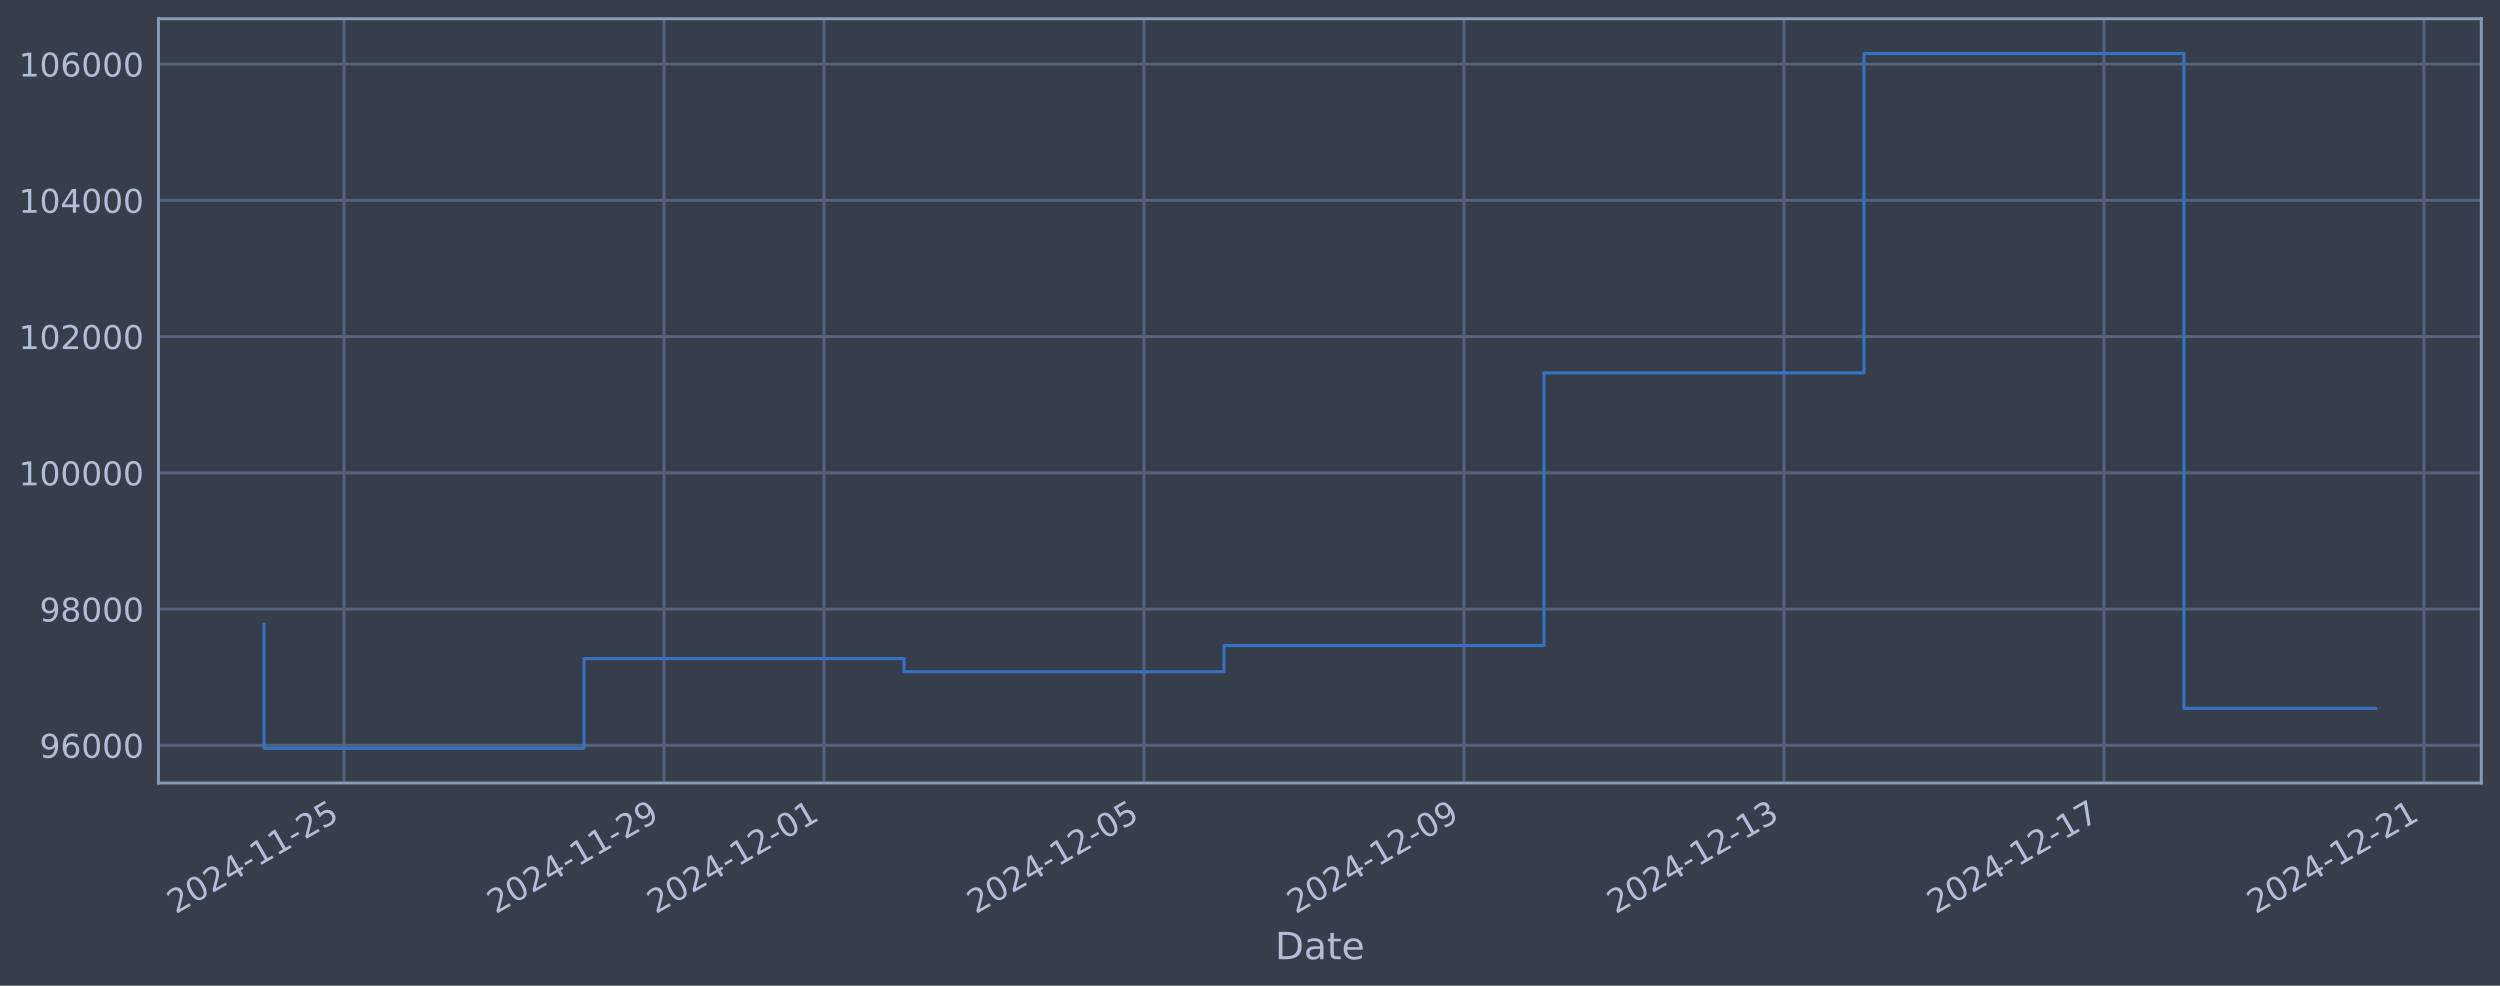
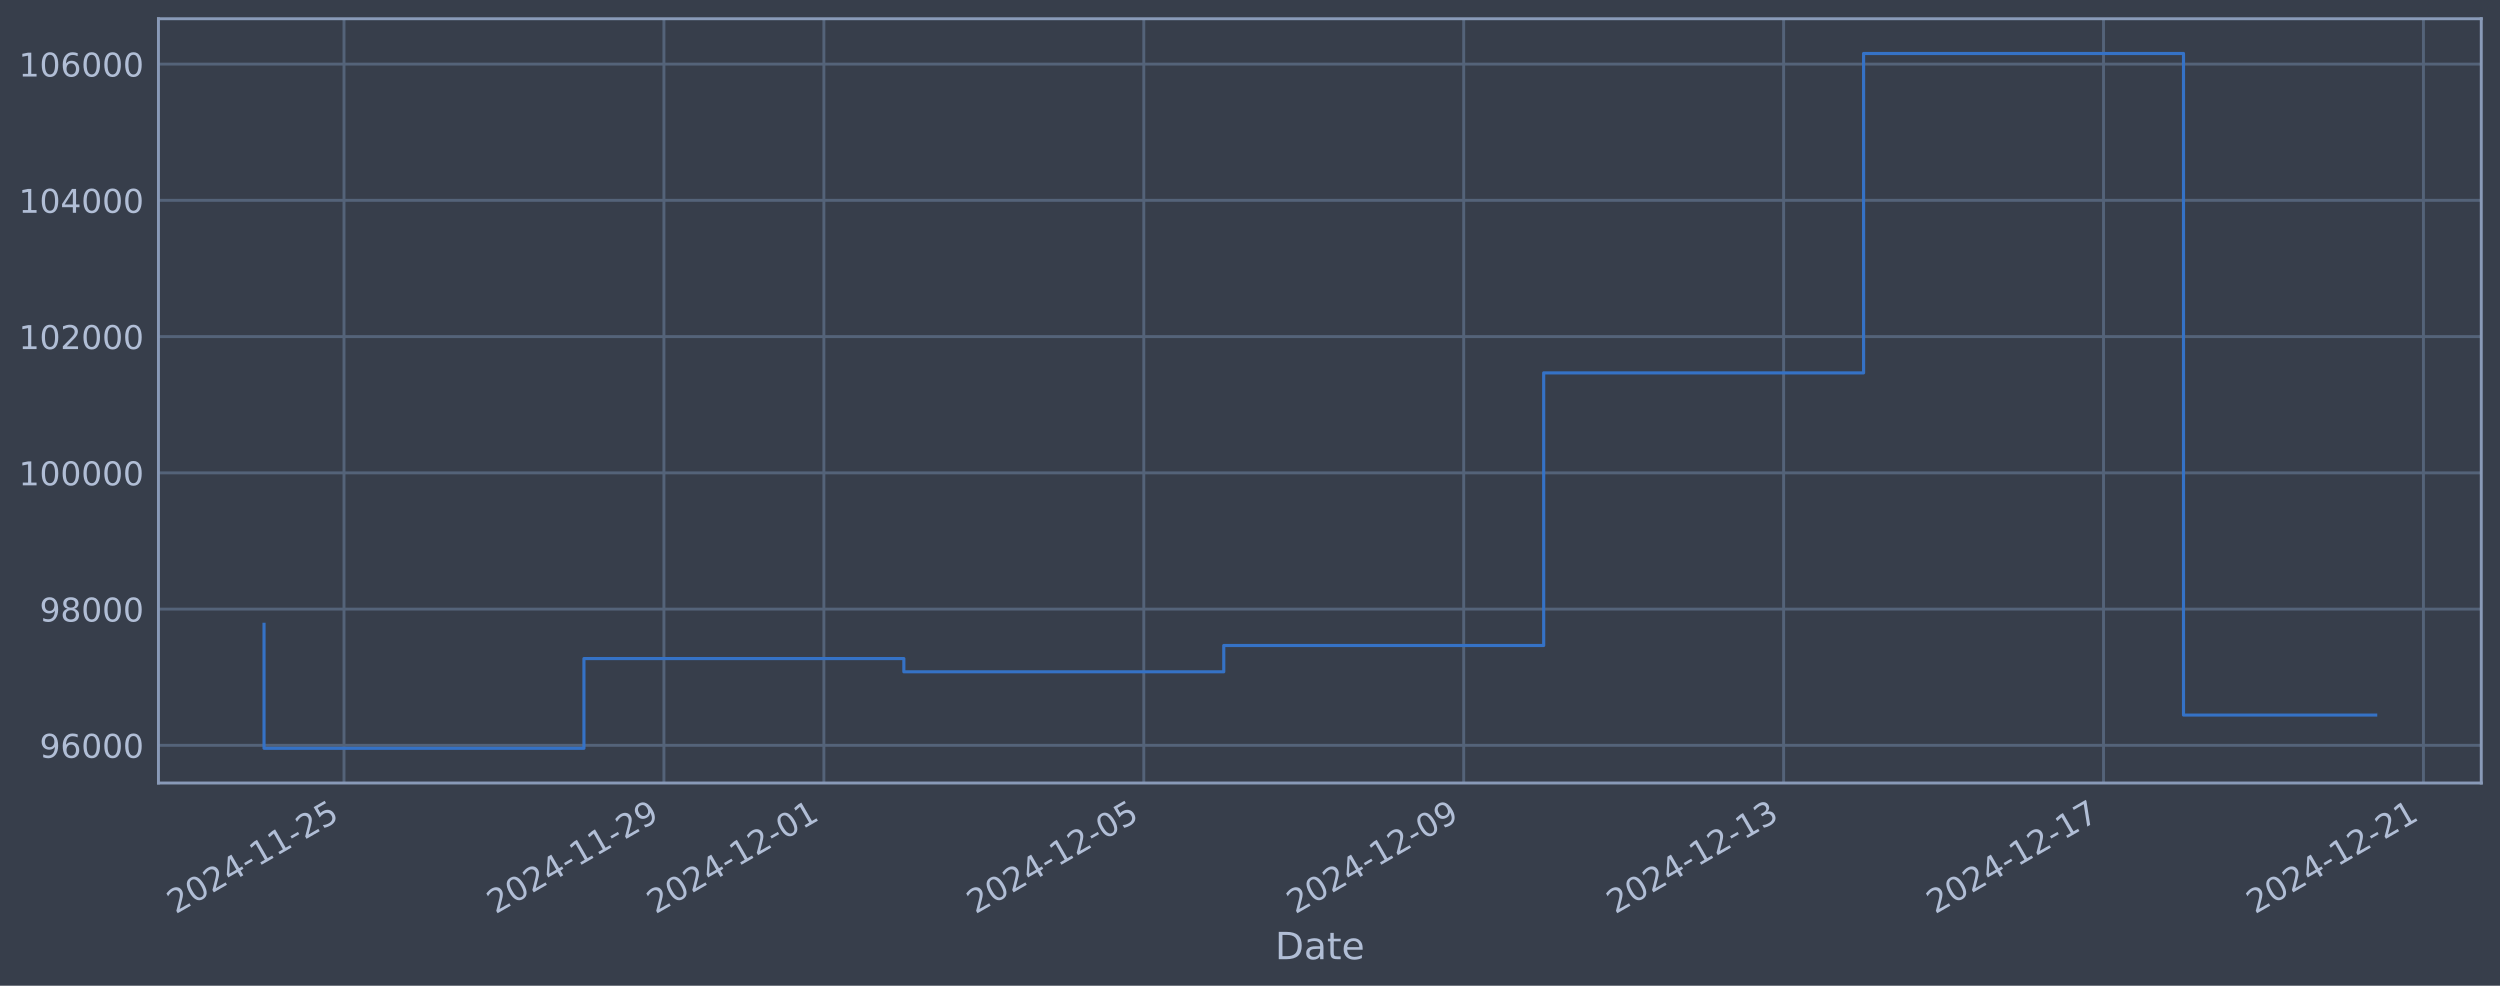
<svg xmlns="http://www.w3.org/2000/svg" xmlns:xlink="http://www.w3.org/1999/xlink" width="960.9pt" height="378.87pt" viewBox="0 0 960.9 378.87" version="1.1">
  <defs>
    <style type="text/css">*{stroke-linejoin: round; stroke-linecap: butt}</style>
  </defs>
  <g id="figure_1">
    <g id="patch_1">
      <path d="M 0 378.87  L 960.9 378.87  L 960.9 0  L 0 0  z " style="fill: #373e4b" />
    </g>
    <g id="axes_1">
      <g id="patch_2">
        <path d="M 60.901 300.96  L 953.701 300.96  L 953.701 7.2  L 60.901 7.2  z " style="fill: #373e4b" />
      </g>
      <g id="matplotlib.axis_1">
        <g id="xtick_1">
          <g id="line2d_1">
-             <path d="M 132.23 300.96  L 132.23 7.2  " clip-path="url(#p8bbb94e1a5)" style="fill: none; stroke: #546379; stroke-width: 1.12; stroke-linecap: square" />
+             <path d="M 132.223 300.96  L 132.223 7.2  " clip-path="url(#p815cb1f03b)" style="fill: none; stroke: #546379; stroke-width: 1.12; stroke-linecap: square" />
          </g>
          <g id="line2d_2" />
          <g id="text_1">
-             <g style="fill: #b1bed6" transform="translate(67.50424 351.4642) rotate(-30) scale(0.126 -0.126)">
+             <g style="fill: #b1bed6" transform="translate(67.49717 351.4642) rotate(-30) scale(0.126 -0.126)">
              <defs>
                <path id="DejaVuSans-32" d="M 1228 531  L 3431 531  L 3431 0  L 469 0  L 469 531  Q 828 903 1448 1529  Q 2069 2156 2228 2338  Q 2531 2678 2651 2914  Q 2772 3150 2772 3378  Q 2772 3750 2511 3984  Q 2250 4219 1831 4219  Q 1534 4219 1204 4116  Q 875 4013 500 3803  L 500 4441  Q 881 4594 1212 4672  Q 1544 4750 1819 4750  Q 2544 4750 2975 4387  Q 3406 4025 3406 3419  Q 3406 3131 3298 2873  Q 3191 2616 2906 2266  Q 2828 2175 2409 1742  Q 1991 1309 1228 531  z " transform="scale(0.015625)" />
                <path id="DejaVuSans-30" d="M 2034 4250  Q 1547 4250 1301 3770  Q 1056 3291 1056 2328  Q 1056 1369 1301 889  Q 1547 409 2034 409  Q 2525 409 2770 889  Q 3016 1369 3016 2328  Q 3016 3291 2770 3770  Q 2525 4250 2034 4250  z M 2034 4750  Q 2819 4750 3233 4129  Q 3647 3509 3647 2328  Q 3647 1150 3233 529  Q 2819 -91 2034 -91  Q 1250 -91 836 529  Q 422 1150 422 2328  Q 422 3509 836 4129  Q 1250 4750 2034 4750  z " transform="scale(0.015625)" />
                <path id="DejaVuSans-34" d="M 2419 4116  L 825 1625  L 2419 1625  L 2419 4116  z M 2253 4666  L 3047 4666  L 3047 1625  L 3713 1625  L 3713 1100  L 3047 1100  L 3047 0  L 2419 0  L 2419 1100  L 313 1100  L 313 1709  L 2253 4666  z " transform="scale(0.015625)" />
                <path id="DejaVuSans-2d" d="M 313 2009  L 1997 2009  L 1997 1497  L 313 1497  L 313 2009  z " transform="scale(0.015625)" />
                <path id="DejaVuSans-31" d="M 794 531  L 1825 531  L 1825 4091  L 703 3866  L 703 4441  L 1819 4666  L 2450 4666  L 2450 531  L 3481 531  L 3481 0  L 794 0  L 794 531  z " transform="scale(0.015625)" />
                <path id="DejaVuSans-35" d="M 691 4666  L 3169 4666  L 3169 4134  L 1269 4134  L 1269 2991  Q 1406 3038 1543 3061  Q 1681 3084 1819 3084  Q 2600 3084 3056 2656  Q 3513 2228 3513 1497  Q 3513 744 3044 326  Q 2575 -91 1722 -91  Q 1428 -91 1123 -41  Q 819 9 494 109  L 494 744  Q 775 591 1075 516  Q 1375 441 1709 441  Q 2250 441 2565 725  Q 2881 1009 2881 1497  Q 2881 1984 2565 2268  Q 2250 2553 1709 2553  Q 1456 2553 1204 2497  Q 953 2441 691 2322  L 691 4666  z " transform="scale(0.015625)" />
              </defs>
              <use xlink:href="#DejaVuSans-32" />
              <use xlink:href="#DejaVuSans-30" transform="translate(63.62305 0)" />
              <use xlink:href="#DejaVuSans-32" transform="translate(127.2461 0)" />
              <use xlink:href="#DejaVuSans-34" transform="translate(190.8691 0)" />
              <use xlink:href="#DejaVuSans-2d" transform="translate(254.4922 0)" />
              <use xlink:href="#DejaVuSans-31" transform="translate(290.5762 0)" />
              <use xlink:href="#DejaVuSans-31" transform="translate(354.1992 0)" />
              <use xlink:href="#DejaVuSans-2d" transform="translate(417.8223 0)" />
              <use xlink:href="#DejaVuSans-32" transform="translate(453.9062 0)" />
              <use xlink:href="#DejaVuSans-35" transform="translate(517.5293 0)" />
            </g>
          </g>
        </g>
        <g id="xtick_2">
          <g id="line2d_3">
-             <path d="M 255.219 300.96  L 255.219 7.2  " clip-path="url(#p8bbb94e1a5)" style="fill: none; stroke: #546379; stroke-width: 1.12; stroke-linecap: square" />
+             <path d="M 255.184 300.96  L 255.184 7.2  " clip-path="url(#p815cb1f03b)" style="fill: none; stroke: #546379; stroke-width: 1.12; stroke-linecap: square" />
          </g>
          <g id="line2d_4" />
          <g id="text_2">
-             <g style="fill: #b1bed6" transform="translate(190.4939 351.4642) rotate(-30) scale(0.126 -0.126)">
+             <g style="fill: #b1bed6" transform="translate(190.4586 351.4642) rotate(-30) scale(0.126 -0.126)">
              <defs>
                <path id="DejaVuSans-39" d="M 703 97  L 703 672  Q 941 559 1184 500  Q 1428 441 1663 441  Q 2288 441 2617 861  Q 2947 1281 2994 2138  Q 2813 1869 2534 1725  Q 2256 1581 1919 1581  Q 1219 1581 811 2004  Q 403 2428 403 3163  Q 403 3881 828 4315  Q 1253 4750 1959 4750  Q 2769 4750 3195 4129  Q 3622 3509 3622 2328  Q 3622 1225 3098 567  Q 2575 -91 1691 -91  Q 1453 -91 1209 -44  Q 966 3 703 97  z M 1959 2075  Q 2384 2075 2632 2365  Q 2881 2656 2881 3163  Q 2881 3666 2632 3958  Q 2384 4250 1959 4250  Q 1534 4250 1286 3958  Q 1038 3666 1038 3163  Q 1038 2656 1286 2365  Q 1534 2075 1959 2075  z " transform="scale(0.015625)" />
              </defs>
              <use xlink:href="#DejaVuSans-32" />
              <use xlink:href="#DejaVuSans-30" transform="translate(63.62305 0)" />
              <use xlink:href="#DejaVuSans-32" transform="translate(127.2461 0)" />
              <use xlink:href="#DejaVuSans-34" transform="translate(190.8691 0)" />
              <use xlink:href="#DejaVuSans-2d" transform="translate(254.4922 0)" />
              <use xlink:href="#DejaVuSans-31" transform="translate(290.5762 0)" />
              <use xlink:href="#DejaVuSans-31" transform="translate(354.1992 0)" />
              <use xlink:href="#DejaVuSans-2d" transform="translate(417.8223 0)" />
              <use xlink:href="#DejaVuSans-32" transform="translate(453.9062 0)" />
              <use xlink:href="#DejaVuSans-39" transform="translate(517.5293 0)" />
            </g>
          </g>
        </g>
        <g id="xtick_3">
          <g id="line2d_5">
-             <path d="M 316.714 300.96  L 316.714 7.2  " clip-path="url(#p8bbb94e1a5)" style="fill: none; stroke: #546379; stroke-width: 1.12; stroke-linecap: square" />
+             <path d="M 316.665 300.96  L 316.665 7.2  " clip-path="url(#p815cb1f03b)" style="fill: none; stroke: #546379; stroke-width: 1.12; stroke-linecap: square" />
          </g>
          <g id="line2d_6" />
          <g id="text_3">
-             <g style="fill: #b1bed6" transform="translate(251.9888 351.4642) rotate(-30) scale(0.126 -0.126)">
+             <g style="fill: #b1bed6" transform="translate(251.9394 351.4642) rotate(-30) scale(0.126 -0.126)">
              <use xlink:href="#DejaVuSans-32" />
              <use xlink:href="#DejaVuSans-30" transform="translate(63.62305 0)" />
              <use xlink:href="#DejaVuSans-32" transform="translate(127.2461 0)" />
              <use xlink:href="#DejaVuSans-34" transform="translate(190.8691 0)" />
              <use xlink:href="#DejaVuSans-2d" transform="translate(254.4922 0)" />
              <use xlink:href="#DejaVuSans-31" transform="translate(290.5762 0)" />
              <use xlink:href="#DejaVuSans-32" transform="translate(354.1992 0)" />
              <use xlink:href="#DejaVuSans-2d" transform="translate(417.8223 0)" />
              <use xlink:href="#DejaVuSans-30" transform="translate(453.9062 0)" />
              <use xlink:href="#DejaVuSans-31" transform="translate(517.5293 0)" />
            </g>
          </g>
        </g>
        <g id="xtick_4">
          <g id="line2d_7">
-             <path d="M 439.704 300.96  L 439.704 7.2  " clip-path="url(#p8bbb94e1a5)" style="fill: none; stroke: #546379; stroke-width: 1.12; stroke-linecap: square" />
+             <path d="M 439.626 300.96  L 439.626 7.2  " clip-path="url(#p815cb1f03b)" style="fill: none; stroke: #546379; stroke-width: 1.12; stroke-linecap: square" />
          </g>
          <g id="line2d_8" />
          <g id="text_4">
-             <g style="fill: #b1bed6" transform="translate(374.9785 351.4642) rotate(-30) scale(0.126 -0.126)">
+             <g style="fill: #b1bed6" transform="translate(374.9008 351.4642) rotate(-30) scale(0.126 -0.126)">
              <use xlink:href="#DejaVuSans-32" />
              <use xlink:href="#DejaVuSans-30" transform="translate(63.62305 0)" />
              <use xlink:href="#DejaVuSans-32" transform="translate(127.2461 0)" />
              <use xlink:href="#DejaVuSans-34" transform="translate(190.8691 0)" />
              <use xlink:href="#DejaVuSans-2d" transform="translate(254.4922 0)" />
              <use xlink:href="#DejaVuSans-31" transform="translate(290.5762 0)" />
              <use xlink:href="#DejaVuSans-32" transform="translate(354.1992 0)" />
              <use xlink:href="#DejaVuSans-2d" transform="translate(417.8223 0)" />
              <use xlink:href="#DejaVuSans-30" transform="translate(453.9062 0)" />
              <use xlink:href="#DejaVuSans-35" transform="translate(517.5293 0)" />
            </g>
          </g>
        </g>
        <g id="xtick_5">
          <g id="line2d_9">
-             <path d="M 562.694 300.96  L 562.694 7.2  " clip-path="url(#p8bbb94e1a5)" style="fill: none; stroke: #546379; stroke-width: 1.12; stroke-linecap: square" />
+             <path d="M 562.588 300.96  L 562.588 7.2  " clip-path="url(#p815cb1f03b)" style="fill: none; stroke: #546379; stroke-width: 1.12; stroke-linecap: square" />
          </g>
          <g id="line2d_10" />
          <g id="text_5">
-             <g style="fill: #b1bed6" transform="translate(497.9682 351.4642) rotate(-30) scale(0.126 -0.126)">
+             <g style="fill: #b1bed6" transform="translate(497.8623 351.4642) rotate(-30) scale(0.126 -0.126)">
              <use xlink:href="#DejaVuSans-32" />
              <use xlink:href="#DejaVuSans-30" transform="translate(63.62305 0)" />
              <use xlink:href="#DejaVuSans-32" transform="translate(127.2461 0)" />
              <use xlink:href="#DejaVuSans-34" transform="translate(190.8691 0)" />
              <use xlink:href="#DejaVuSans-2d" transform="translate(254.4922 0)" />
              <use xlink:href="#DejaVuSans-31" transform="translate(290.5762 0)" />
              <use xlink:href="#DejaVuSans-32" transform="translate(354.1992 0)" />
              <use xlink:href="#DejaVuSans-2d" transform="translate(417.8223 0)" />
              <use xlink:href="#DejaVuSans-30" transform="translate(453.9062 0)" />
              <use xlink:href="#DejaVuSans-39" transform="translate(517.5293 0)" />
            </g>
          </g>
        </g>
        <g id="xtick_6">
          <g id="line2d_11">
-             <path d="M 685.683 300.96  L 685.683 7.2  " clip-path="url(#p8bbb94e1a5)" style="fill: none; stroke: #546379; stroke-width: 1.12; stroke-linecap: square" />
+             <path d="M 685.549 300.96  L 685.549 7.2  " clip-path="url(#p815cb1f03b)" style="fill: none; stroke: #546379; stroke-width: 1.12; stroke-linecap: square" />
          </g>
          <g id="line2d_12" />
          <g id="text_6">
-             <g style="fill: #b1bed6" transform="translate(620.9579 351.4642) rotate(-30) scale(0.126 -0.126)">
+             <g style="fill: #b1bed6" transform="translate(620.8237 351.4642) rotate(-30) scale(0.126 -0.126)">
              <defs>
                <path id="DejaVuSans-33" d="M 2597 2516  Q 3050 2419 3304 2112  Q 3559 1806 3559 1356  Q 3559 666 3084 287  Q 2609 -91 1734 -91  Q 1441 -91 1130 -33  Q 819 25 488 141  L 488 750  Q 750 597 1062 519  Q 1375 441 1716 441  Q 2309 441 2620 675  Q 2931 909 2931 1356  Q 2931 1769 2642 2001  Q 2353 2234 1838 2234  L 1294 2234  L 1294 2753  L 1863 2753  Q 2328 2753 2575 2939  Q 2822 3125 2822 3475  Q 2822 3834 2567 4026  Q 2313 4219 1838 4219  Q 1578 4219 1281 4162  Q 984 4106 628 3988  L 628 4550  Q 988 4650 1302 4700  Q 1616 4750 1894 4750  Q 2613 4750 3031 4423  Q 3450 4097 3450 3541  Q 3450 3153 3228 2886  Q 3006 2619 2597 2516  z " transform="scale(0.015625)" />
              </defs>
              <use xlink:href="#DejaVuSans-32" />
              <use xlink:href="#DejaVuSans-30" transform="translate(63.62305 0)" />
              <use xlink:href="#DejaVuSans-32" transform="translate(127.2461 0)" />
              <use xlink:href="#DejaVuSans-34" transform="translate(190.8691 0)" />
              <use xlink:href="#DejaVuSans-2d" transform="translate(254.4922 0)" />
              <use xlink:href="#DejaVuSans-31" transform="translate(290.5762 0)" />
              <use xlink:href="#DejaVuSans-32" transform="translate(354.1992 0)" />
              <use xlink:href="#DejaVuSans-2d" transform="translate(417.8223 0)" />
              <use xlink:href="#DejaVuSans-31" transform="translate(453.9062 0)" />
              <use xlink:href="#DejaVuSans-33" transform="translate(517.5293 0)" />
            </g>
          </g>
        </g>
        <g id="xtick_7">
          <g id="line2d_13">
-             <path d="M 808.673 300.96  L 808.673 7.2  " clip-path="url(#p8bbb94e1a5)" style="fill: none; stroke: #546379; stroke-width: 1.12; stroke-linecap: square" />
+             <path d="M 808.511 300.96  L 808.511 7.2  " clip-path="url(#p815cb1f03b)" style="fill: none; stroke: #546379; stroke-width: 1.12; stroke-linecap: square" />
          </g>
          <g id="line2d_14" />
          <g id="text_7">
-             <g style="fill: #b1bed6" transform="translate(743.9476 351.4642) rotate(-30) scale(0.126 -0.126)">
+             <g style="fill: #b1bed6" transform="translate(743.7852 351.4642) rotate(-30) scale(0.126 -0.126)">
              <defs>
                <path id="DejaVuSans-37" d="M 525 4666  L 3525 4666  L 3525 4397  L 1831 0  L 1172 0  L 2766 4134  L 525 4134  L 525 4666  z " transform="scale(0.015625)" />
              </defs>
              <use xlink:href="#DejaVuSans-32" />
              <use xlink:href="#DejaVuSans-30" transform="translate(63.62305 0)" />
              <use xlink:href="#DejaVuSans-32" transform="translate(127.2461 0)" />
              <use xlink:href="#DejaVuSans-34" transform="translate(190.8691 0)" />
              <use xlink:href="#DejaVuSans-2d" transform="translate(254.4922 0)" />
              <use xlink:href="#DejaVuSans-31" transform="translate(290.5762 0)" />
              <use xlink:href="#DejaVuSans-32" transform="translate(354.1992 0)" />
              <use xlink:href="#DejaVuSans-2d" transform="translate(417.8223 0)" />
              <use xlink:href="#DejaVuSans-31" transform="translate(453.9062 0)" />
              <use xlink:href="#DejaVuSans-37" transform="translate(517.5293 0)" />
            </g>
          </g>
        </g>
        <g id="xtick_8">
          <g id="line2d_15">
-             <path d="M 931.663 300.96  L 931.663 7.2  " clip-path="url(#p8bbb94e1a5)" style="fill: none; stroke: #546379; stroke-width: 1.12; stroke-linecap: square" />
+             <path d="M 931.472 300.96  L 931.472 7.2  " clip-path="url(#p815cb1f03b)" style="fill: none; stroke: #546379; stroke-width: 1.12; stroke-linecap: square" />
          </g>
          <g id="line2d_16" />
          <g id="text_8">
-             <g style="fill: #b1bed6" transform="translate(866.9374 351.4642) rotate(-30) scale(0.126 -0.126)">
+             <g style="fill: #b1bed6" transform="translate(866.7467 351.4642) rotate(-30) scale(0.126 -0.126)">
              <use xlink:href="#DejaVuSans-32" />
              <use xlink:href="#DejaVuSans-30" transform="translate(63.62305 0)" />
              <use xlink:href="#DejaVuSans-32" transform="translate(127.2461 0)" />
              <use xlink:href="#DejaVuSans-34" transform="translate(190.8691 0)" />
              <use xlink:href="#DejaVuSans-2d" transform="translate(254.4922 0)" />
              <use xlink:href="#DejaVuSans-31" transform="translate(290.5762 0)" />
              <use xlink:href="#DejaVuSans-32" transform="translate(354.1992 0)" />
              <use xlink:href="#DejaVuSans-2d" transform="translate(417.8223 0)" />
              <use xlink:href="#DejaVuSans-32" transform="translate(453.9062 0)" />
              <use xlink:href="#DejaVuSans-31" transform="translate(517.5293 0)" />
            </g>
          </g>
        </g>
        <g id="text_9">
          <g style="fill: #b1bed6" transform="translate(490.0914 368.6753) scale(0.144 -0.144)">
            <defs>
              <path id="DejaVuSans-44" d="M 1259 4147  L 1259 519  L 2022 519  Q 2988 519 3436 956  Q 3884 1394 3884 2338  Q 3884 3275 3436 3711  Q 2988 4147 2022 4147  L 1259 4147  z M 628 4666  L 1925 4666  Q 3281 4666 3915 4102  Q 4550 3538 4550 2338  Q 4550 1131 3912 565  Q 3275 0 1925 0  L 628 0  L 628 4666  z " transform="scale(0.015625)" />
              <path id="DejaVuSans-61" d="M 2194 1759  Q 1497 1759 1228 1600  Q 959 1441 959 1056  Q 959 750 1161 570  Q 1363 391 1709 391  Q 2188 391 2477 730  Q 2766 1069 2766 1631  L 2766 1759  L 2194 1759  z M 3341 1997  L 3341 0  L 2766 0  L 2766 531  Q 2569 213 2275 61  Q 1981 -91 1556 -91  Q 1019 -91 701 211  Q 384 513 384 1019  Q 384 1609 779 1909  Q 1175 2209 1959 2209  L 2766 2209  L 2766 2266  Q 2766 2663 2505 2880  Q 2244 3097 1772 3097  Q 1472 3097 1187 3025  Q 903 2953 641 2809  L 641 3341  Q 956 3463 1253 3523  Q 1550 3584 1831 3584  Q 2591 3584 2966 3190  Q 3341 2797 3341 1997  z " transform="scale(0.015625)" />
              <path id="DejaVuSans-74" d="M 1172 4494  L 1172 3500  L 2356 3500  L 2356 3053  L 1172 3053  L 1172 1153  Q 1172 725 1289 603  Q 1406 481 1766 481  L 2356 481  L 2356 0  L 1766 0  Q 1100 0 847 248  Q 594 497 594 1153  L 594 3053  L 172 3053  L 172 3500  L 594 3500  L 594 4494  L 1172 4494  z " transform="scale(0.015625)" />
              <path id="DejaVuSans-65" d="M 3597 1894  L 3597 1613  L 953 1613  Q 991 1019 1311 708  Q 1631 397 2203 397  Q 2534 397 2845 478  Q 3156 559 3463 722  L 3463 178  Q 3153 47 2828 -22  Q 2503 -91 2169 -91  Q 1331 -91 842 396  Q 353 884 353 1716  Q 353 2575 817 3079  Q 1281 3584 2069 3584  Q 2775 3584 3186 3129  Q 3597 2675 3597 1894  z M 3022 2063  Q 3016 2534 2758 2815  Q 2500 3097 2075 3097  Q 1594 3097 1305 2825  Q 1016 2553 972 2059  L 3022 2063  z " transform="scale(0.015625)" />
            </defs>
            <use xlink:href="#DejaVuSans-44" />
            <use xlink:href="#DejaVuSans-61" transform="translate(77.00195 0)" />
            <use xlink:href="#DejaVuSans-74" transform="translate(138.2812 0)" />
            <use xlink:href="#DejaVuSans-65" transform="translate(177.4902 0)" />
          </g>
        </g>
      </g>
      <g id="matplotlib.axis_2">
        <g id="ytick_1">
          <g id="line2d_17">
-             <path d="M 60.901 286.481  L 953.701 286.481  " clip-path="url(#p8bbb94e1a5)" style="fill: none; stroke: #546379; stroke-width: 1.12; stroke-linecap: square" />
+             <path d="M 60.901 286.481  L 953.701 286.481  " clip-path="url(#p815cb1f03b)" style="fill: none; stroke: #546379; stroke-width: 1.12; stroke-linecap: square" />
          </g>
          <g id="line2d_18" />
          <g id="text_10">
            <g style="fill: #b1bed6" transform="translate(15.21675 291.2681) scale(0.126 -0.126)">
              <defs>
                <path id="DejaVuSans-36" d="M 2113 2584  Q 1688 2584 1439 2293  Q 1191 2003 1191 1497  Q 1191 994 1439 701  Q 1688 409 2113 409  Q 2538 409 2786 701  Q 3034 994 3034 1497  Q 3034 2003 2786 2293  Q 2538 2584 2113 2584  z M 3366 4563  L 3366 3988  Q 3128 4100 2886 4159  Q 2644 4219 2406 4219  Q 1781 4219 1451 3797  Q 1122 3375 1075 2522  Q 1259 2794 1537 2939  Q 1816 3084 2150 3084  Q 2853 3084 3261 2657  Q 3669 2231 3669 1497  Q 3669 778 3244 343  Q 2819 -91 2113 -91  Q 1303 -91 875 529  Q 447 1150 447 2328  Q 447 3434 972 4092  Q 1497 4750 2381 4750  Q 2619 4750 2861 4703  Q 3103 4656 3366 4563  z " transform="scale(0.015625)" />
              </defs>
              <use xlink:href="#DejaVuSans-39" />
              <use xlink:href="#DejaVuSans-36" transform="translate(63.62305 0)" />
              <use xlink:href="#DejaVuSans-30" transform="translate(127.2461 0)" />
              <use xlink:href="#DejaVuSans-30" transform="translate(190.8691 0)" />
              <use xlink:href="#DejaVuSans-30" transform="translate(254.4922 0)" />
            </g>
          </g>
        </g>
        <g id="ytick_2">
          <g id="line2d_19">
-             <path d="M 60.901 234.112  L 953.701 234.112  " clip-path="url(#p8bbb94e1a5)" style="fill: none; stroke: #546379; stroke-width: 1.12; stroke-linecap: square" />
+             <path d="M 60.901 234.112  L 953.701 234.112  " clip-path="url(#p815cb1f03b)" style="fill: none; stroke: #546379; stroke-width: 1.12; stroke-linecap: square" />
          </g>
          <g id="line2d_20" />
          <g id="text_11">
            <g style="fill: #b1bed6" transform="translate(15.21675 238.8994) scale(0.126 -0.126)">
              <defs>
                <path id="DejaVuSans-38" d="M 2034 2216  Q 1584 2216 1326 1975  Q 1069 1734 1069 1313  Q 1069 891 1326 650  Q 1584 409 2034 409  Q 2484 409 2743 651  Q 3003 894 3003 1313  Q 3003 1734 2745 1975  Q 2488 2216 2034 2216  z M 1403 2484  Q 997 2584 770 2862  Q 544 3141 544 3541  Q 544 4100 942 4425  Q 1341 4750 2034 4750  Q 2731 4750 3128 4425  Q 3525 4100 3525 3541  Q 3525 3141 3298 2862  Q 3072 2584 2669 2484  Q 3125 2378 3379 2068  Q 3634 1759 3634 1313  Q 3634 634 3220 271  Q 2806 -91 2034 -91  Q 1263 -91 848 271  Q 434 634 434 1313  Q 434 1759 690 2068  Q 947 2378 1403 2484  z M 1172 3481  Q 1172 3119 1398 2916  Q 1625 2713 2034 2713  Q 2441 2713 2670 2916  Q 2900 3119 2900 3481  Q 2900 3844 2670 4047  Q 2441 4250 2034 4250  Q 1625 4250 1398 4047  Q 1172 3844 1172 3481  z " transform="scale(0.015625)" />
              </defs>
              <use xlink:href="#DejaVuSans-39" />
              <use xlink:href="#DejaVuSans-38" transform="translate(63.62305 0)" />
              <use xlink:href="#DejaVuSans-30" transform="translate(127.2461 0)" />
              <use xlink:href="#DejaVuSans-30" transform="translate(190.8691 0)" />
              <use xlink:href="#DejaVuSans-30" transform="translate(254.4922 0)" />
            </g>
          </g>
        </g>
        <g id="ytick_3">
          <g id="line2d_21">
-             <path d="M 60.901 181.744  L 953.701 181.744  " clip-path="url(#p8bbb94e1a5)" style="fill: none; stroke: #546379; stroke-width: 1.12; stroke-linecap: square" />
+             <path d="M 60.901 181.744  L 953.701 181.744  " clip-path="url(#p815cb1f03b)" style="fill: none; stroke: #546379; stroke-width: 1.12; stroke-linecap: square" />
          </g>
          <g id="line2d_22" />
          <g id="text_12">
            <g style="fill: #b1bed6" transform="translate(7.2 186.5308) scale(0.126 -0.126)">
              <use xlink:href="#DejaVuSans-31" />
              <use xlink:href="#DejaVuSans-30" transform="translate(63.62305 0)" />
              <use xlink:href="#DejaVuSans-30" transform="translate(127.2461 0)" />
              <use xlink:href="#DejaVuSans-30" transform="translate(190.8691 0)" />
              <use xlink:href="#DejaVuSans-30" transform="translate(254.4922 0)" />
              <use xlink:href="#DejaVuSans-30" transform="translate(318.1152 0)" />
            </g>
          </g>
        </g>
        <g id="ytick_4">
          <g id="line2d_23">
-             <path d="M 60.901 129.375  L 953.701 129.375  " clip-path="url(#p8bbb94e1a5)" style="fill: none; stroke: #546379; stroke-width: 1.12; stroke-linecap: square" />
+             <path d="M 60.901 129.375  L 953.701 129.375  " clip-path="url(#p815cb1f03b)" style="fill: none; stroke: #546379; stroke-width: 1.12; stroke-linecap: square" />
          </g>
          <g id="line2d_24" />
          <g id="text_13">
            <g style="fill: #b1bed6" transform="translate(7.2 134.1621) scale(0.126 -0.126)">
              <use xlink:href="#DejaVuSans-31" />
              <use xlink:href="#DejaVuSans-30" transform="translate(63.62305 0)" />
              <use xlink:href="#DejaVuSans-32" transform="translate(127.2461 0)" />
              <use xlink:href="#DejaVuSans-30" transform="translate(190.8691 0)" />
              <use xlink:href="#DejaVuSans-30" transform="translate(254.4922 0)" />
              <use xlink:href="#DejaVuSans-30" transform="translate(318.1152 0)" />
            </g>
          </g>
        </g>
        <g id="ytick_5">
          <g id="line2d_25">
-             <path d="M 60.901 77.006  L 953.701 77.006  " clip-path="url(#p8bbb94e1a5)" style="fill: none; stroke: #546379; stroke-width: 1.12; stroke-linecap: square" />
+             <path d="M 60.901 77.006  L 953.701 77.006  " clip-path="url(#p815cb1f03b)" style="fill: none; stroke: #546379; stroke-width: 1.12; stroke-linecap: square" />
          </g>
          <g id="line2d_26" />
          <g id="text_14">
            <g style="fill: #b1bed6" transform="translate(7.2 81.79343) scale(0.126 -0.126)">
              <use xlink:href="#DejaVuSans-31" />
              <use xlink:href="#DejaVuSans-30" transform="translate(63.62305 0)" />
              <use xlink:href="#DejaVuSans-34" transform="translate(127.2461 0)" />
              <use xlink:href="#DejaVuSans-30" transform="translate(190.8691 0)" />
              <use xlink:href="#DejaVuSans-30" transform="translate(254.4922 0)" />
              <use xlink:href="#DejaVuSans-30" transform="translate(318.1152 0)" />
            </g>
          </g>
        </g>
        <g id="ytick_6">
          <g id="line2d_27">
-             <path d="M 60.901 24.638  L 953.701 24.638  " clip-path="url(#p8bbb94e1a5)" style="fill: none; stroke: #546379; stroke-width: 1.12; stroke-linecap: square" />
+             <path d="M 60.901 24.638  L 953.701 24.638  " clip-path="url(#p815cb1f03b)" style="fill: none; stroke: #546379; stroke-width: 1.12; stroke-linecap: square" />
          </g>
          <g id="line2d_28" />
          <g id="text_15">
            <g style="fill: #b1bed6" transform="translate(7.2 29.42476) scale(0.126 -0.126)">
              <use xlink:href="#DejaVuSans-31" />
              <use xlink:href="#DejaVuSans-30" transform="translate(63.62305 0)" />
              <use xlink:href="#DejaVuSans-36" transform="translate(127.2461 0)" />
              <use xlink:href="#DejaVuSans-30" transform="translate(190.8691 0)" />
              <use xlink:href="#DejaVuSans-30" transform="translate(254.4922 0)" />
              <use xlink:href="#DejaVuSans-30" transform="translate(318.1152 0)" />
            </g>
          </g>
        </g>
      </g>
      <g id="line2d_29">
-         <path d="M 101.482 239.953  L 101.482 287.607  L 224.472 287.607  L 224.472 253.132  L 347.462 253.132  L 347.462 258.214  L 470.451 258.214  L 470.451 248.107  L 593.441 248.107  L 593.441 143.317  L 716.431 143.317  L 716.431 20.553  L 839.421 20.553  L 839.421 272.278  L 913.119 272.278  " clip-path="url(#p8bbb94e1a5)" style="fill: none; stroke: #3572c6; stroke-width: 1.2; stroke-linecap: square" />
+         <path d="M 101.482 239.953  L 101.482 287.607  L 224.444 287.607  L 224.444 253.132  L 347.405 253.132  L 347.405 258.214  L 470.367 258.214  L 470.367 248.107  L 593.328 248.107  L 593.328 143.317  L 716.29 143.317  L 716.29 20.553  L 839.251 20.553  L 839.251 274.842  L 913.119 274.842  " clip-path="url(#p815cb1f03b)" style="fill: none; stroke: #3572c6; stroke-width: 1.2; stroke-linecap: square" />
      </g>
      <g id="patch_3">
        <path d="M 60.901 300.96  L 60.901 7.2  " style="fill: none; stroke: #899ab8; stroke-width: 1.12; stroke-linejoin: miter; stroke-linecap: square" />
      </g>
      <g id="patch_4">
        <path d="M 953.701 300.96  L 953.701 7.2  " style="fill: none; stroke: #899ab8; stroke-width: 1.12; stroke-linejoin: miter; stroke-linecap: square" />
      </g>
      <g id="patch_5">
        <path d="M 60.901 300.96  L 953.701 300.96  " style="fill: none; stroke: #899ab8; stroke-width: 1.12; stroke-linejoin: miter; stroke-linecap: square" />
      </g>
      <g id="patch_6">
        <path d="M 60.901 7.2  L 953.701 7.2  " style="fill: none; stroke: #899ab8; stroke-width: 1.12; stroke-linejoin: miter; stroke-linecap: square" />
      </g>
    </g>
  </g>
  <defs>
-     <clipPath id="p8bbb94e1a5">
+     <clipPath id="p815cb1f03b">
      <rect x="60.901" y="7.2" width="892.8" height="293.76" />
    </clipPath>
  </defs>
</svg>
